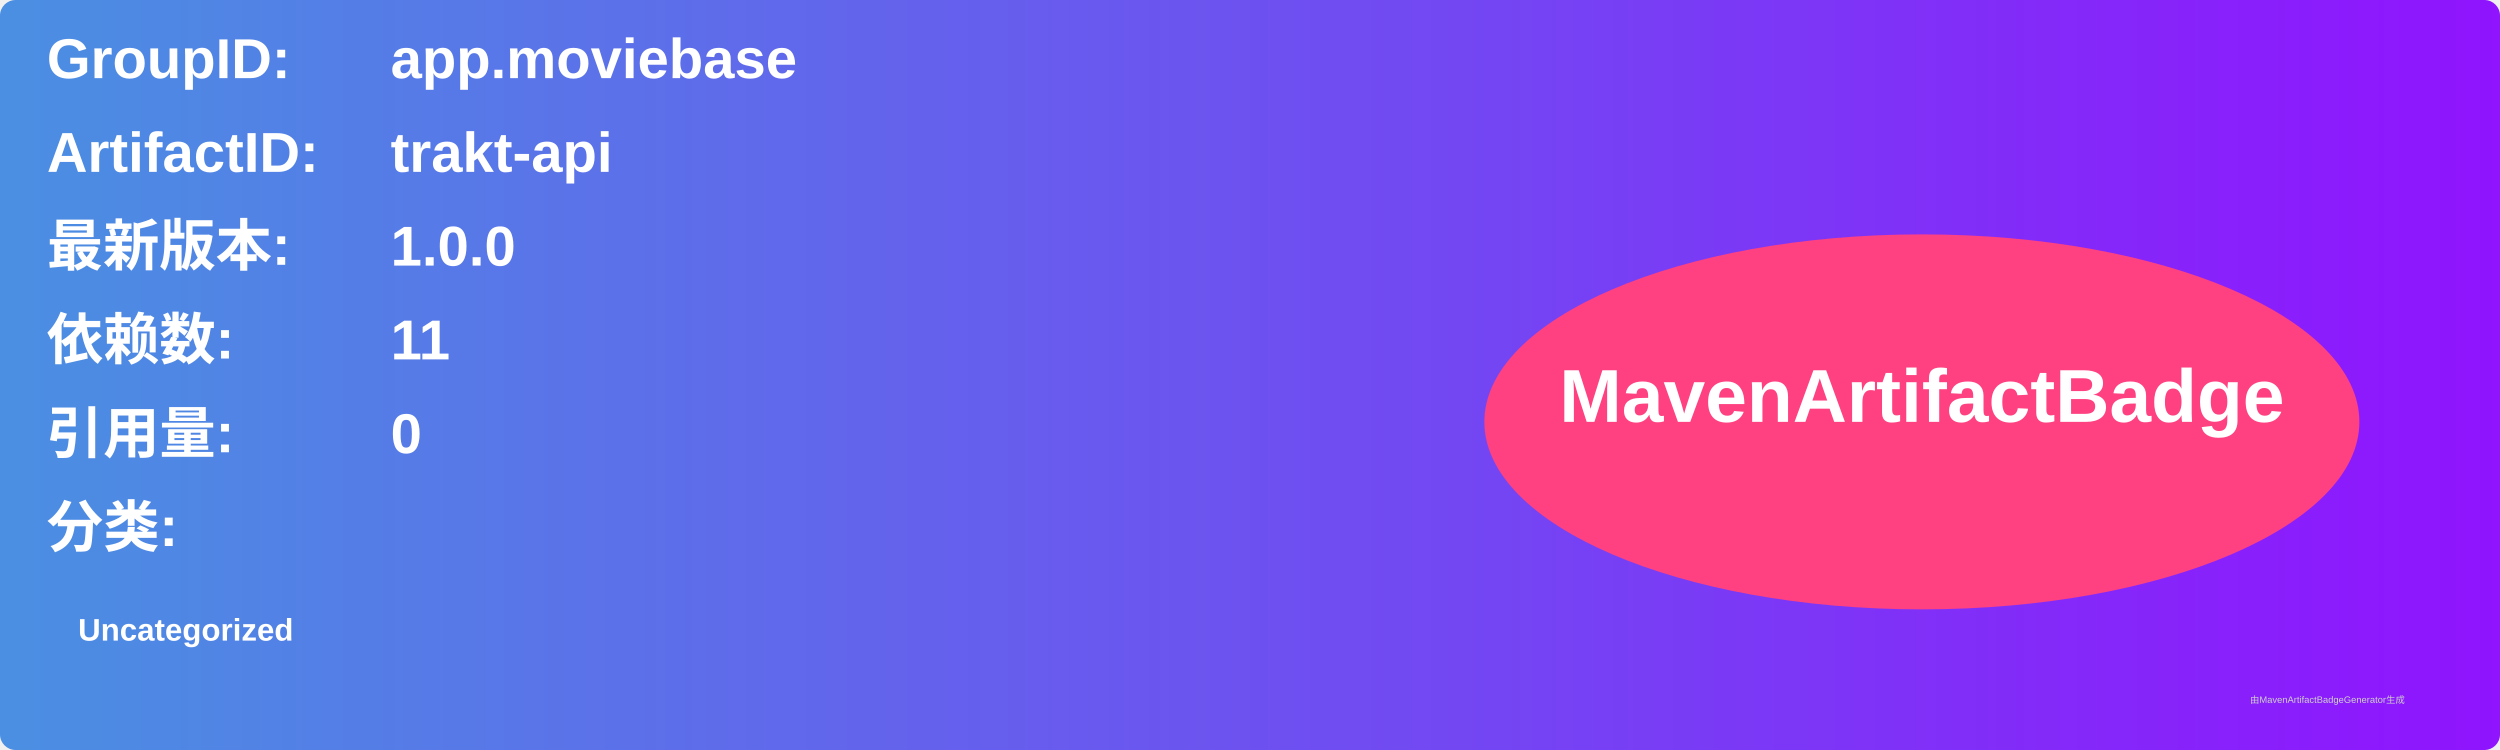
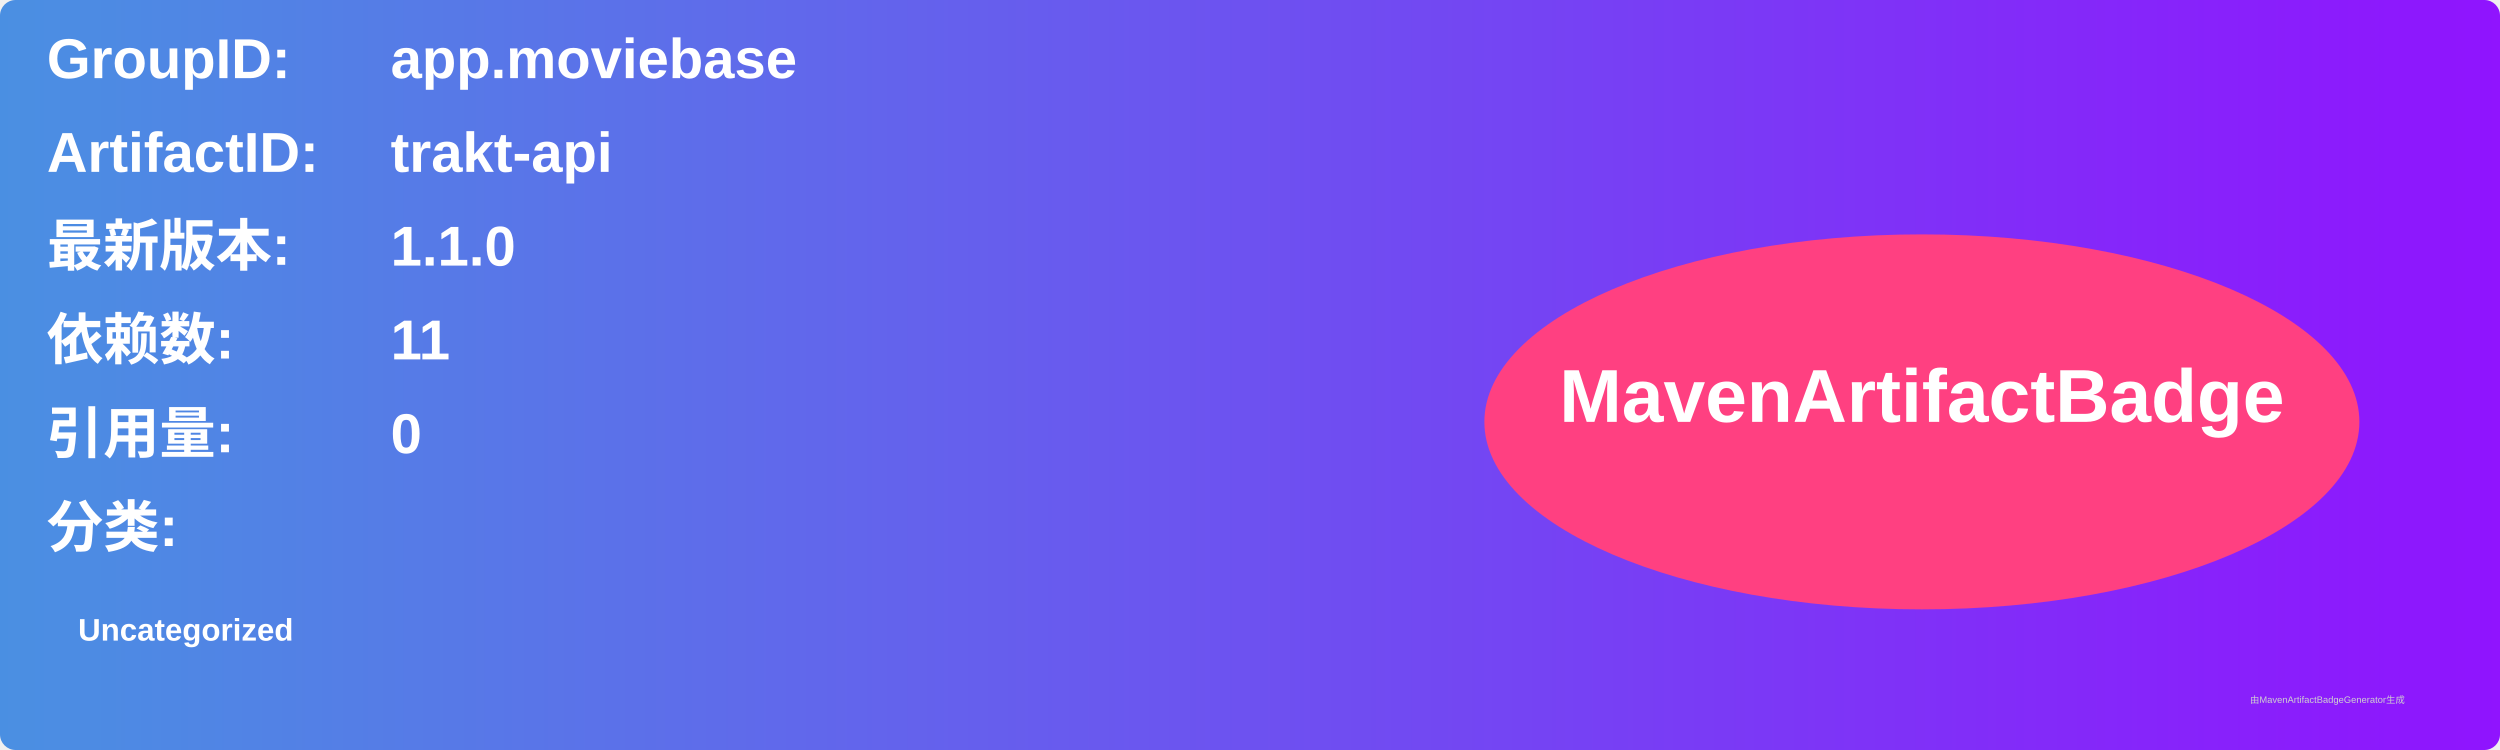
<svg xmlns="http://www.w3.org/2000/svg" width="800" height="240" viewBox="0 0 800 240">
  <linearGradient id="grad" x1="0%" y1="0%" x2="100%" y2="0%">
    <stop offset="0%" stop-color="#4a90e2" />
    <stop offset="100%" stop-color="#9013fe" />
  </linearGradient>
  <rect width="100%" height="100%" rx="5" ry="5" fill="url(#grad)" />
  <g transform="translate(15, 15)">
    <text x="0" y="10" font-family="Arial" font-size="18" fill="white" font-weight="bold" width="260">GroupID:</text>
    <text x="110" y="10" font-family="Arial" font-size="18" fill="white" font-weight="bold" width="460">app.moviebase</text>
    <text x="0" y="40" font-family="Arial" font-size="18" fill="white" font-weight="bold" width="260">ArtifactID:</text>
    <text x="110" y="40" font-family="Arial" font-size="18" fill="white" font-weight="bold" width="460">trakt-api</text>
    <text x="0" y="70" font-family="Arial" font-size="18" fill="white" font-weight="bold">最新版本:</text>
    <text x="110" y="70" font-family="Arial" font-size="18" fill="white" font-weight="bold">
-       <tspan font-weight="bold">1.0.0</tspan>
+       <tspan font-weight="bold">1.1.0</tspan>
    </text>
    <text x="0" y="100" font-family="Arial" font-size="18" fill="white" font-weight="bold">依赖数: </text>
    <text x="110" y="100" font-family="Arial" font-size="18" fill="white">
      <tspan font-weight="bold">11</tspan>
    </text>
    <text x="0" y="130" font-family="Arial" font-size="18" fill="white" font-weight="bold">引用量: </text>
    <text x="110" y="130" font-family="Arial" font-size="18" fill="white">
      <tspan font-weight="bold">0</tspan>
    </text>
    <text x="0" y="160" font-family="Arial" font-size="18" fill="white" font-weight="bold">分类:</text>
    <text x="10" y="190" font-family="Arial" font-size="10" fill="white">
      <tspan font-weight="bold">Uncategorized</tspan>
    </text>
    <ellipse cx="600" cy="120" rx="140" ry="60" fill="#ff4081" />
    <text x="600" y="120" text-anchor="middle" font-family="Arial" font-size="24" fill="white" font-weight="bold">MavenArtifactBadge</text>
  </g>
  <text x="720" y="225" font-family="Arial" font-size="3" fill="#d0d0d0">由MavenArtifactBadgeGenerator生成</text>
</svg>
